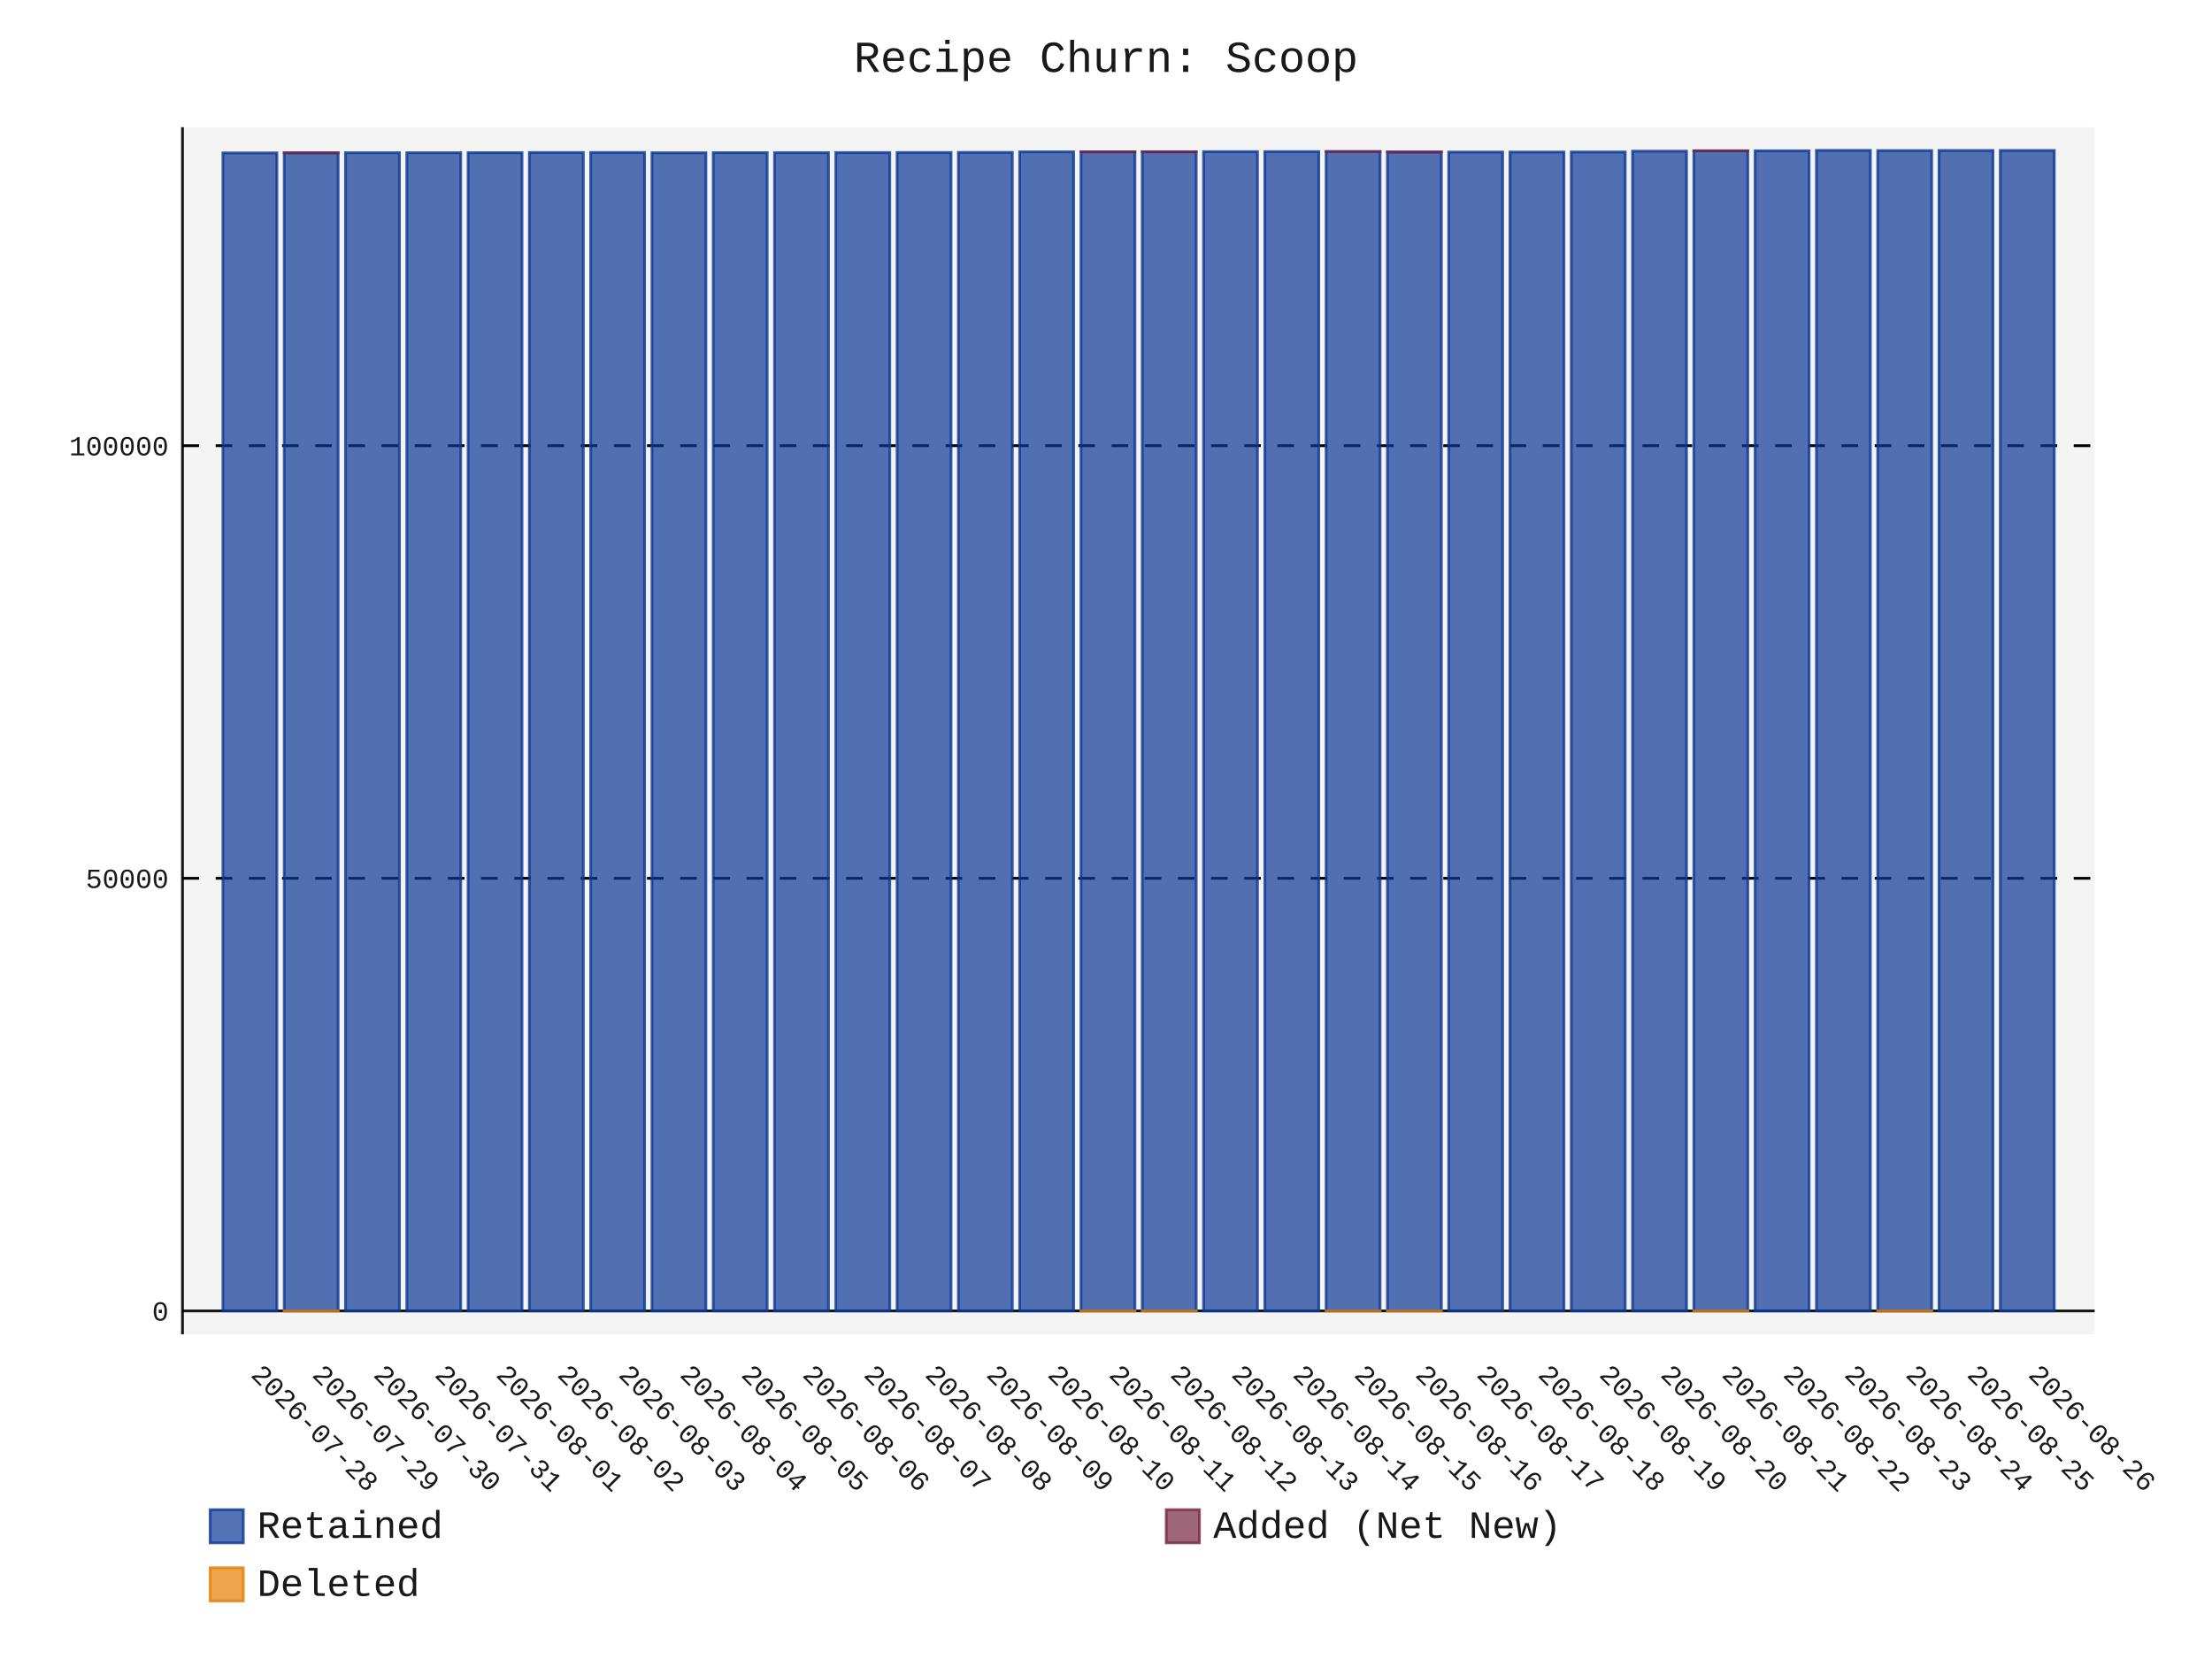
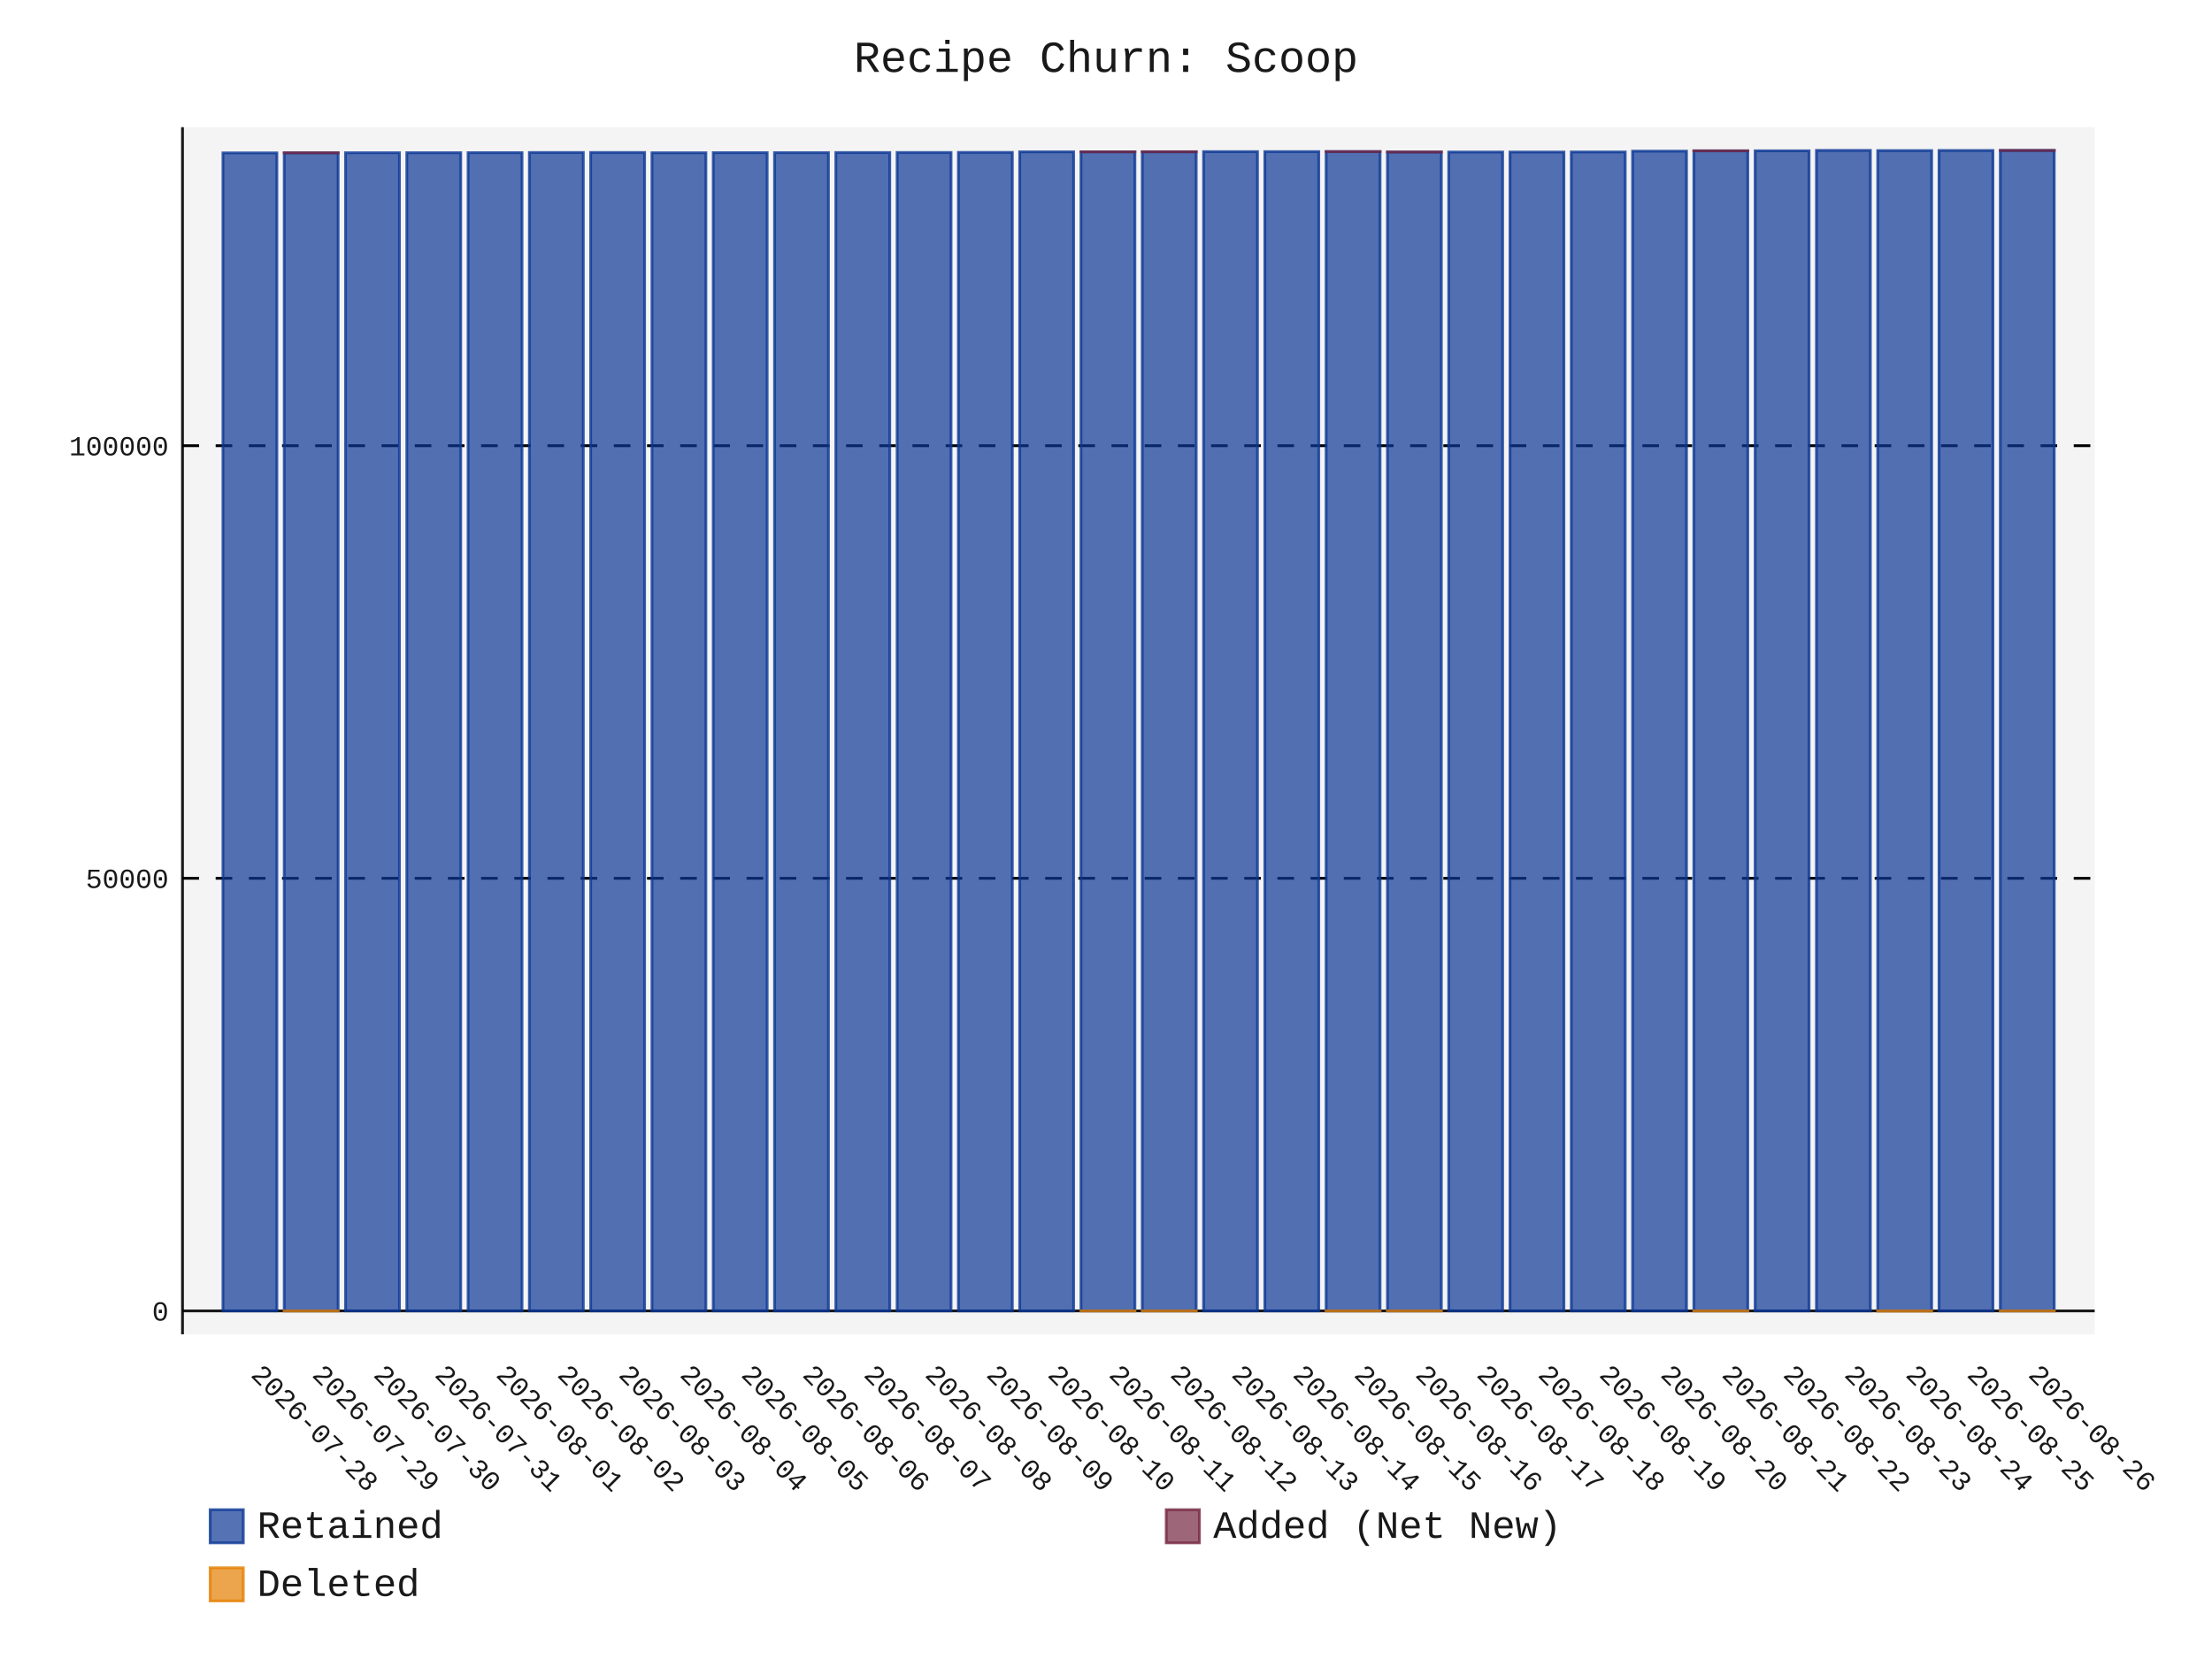
- <svg xmlns="http://www.w3.org/2000/svg" id="chart-e09ad3ed-3372-4d7a-88a9-12b91890b715" class="pygal-chart" viewBox="0 0 800 600">
+ <svg xmlns="http://www.w3.org/2000/svg" id="chart-a78100d5-9a56-4c30-86b6-98d74692c91f" class="pygal-chart" viewBox="0 0 800 600">
  <defs>
-     <style type="text/css">#chart-e09ad3ed-3372-4d7a-88a9-12b91890b715{-webkit-user-select:none;-webkit-font-smoothing:antialiased;font-family:Consolas,"Liberation Mono",Menlo,Courier,monospace}#chart-e09ad3ed-3372-4d7a-88a9-12b91890b715 .title{font-family:Consolas,"Liberation Mono",Menlo,Courier,monospace;font-size:16px}#chart-e09ad3ed-3372-4d7a-88a9-12b91890b715 .legends .legend text{font-family:Consolas,"Liberation Mono",Menlo,Courier,monospace;font-size:14px}#chart-e09ad3ed-3372-4d7a-88a9-12b91890b715 .axis text{font-family:Consolas,"Liberation Mono",Menlo,Courier,monospace;font-size:10px}#chart-e09ad3ed-3372-4d7a-88a9-12b91890b715 .axis text.major{font-family:Consolas,"Liberation Mono",Menlo,Courier,monospace;font-size:10px}#chart-e09ad3ed-3372-4d7a-88a9-12b91890b715 .text-overlay text.value{font-family:Consolas,"Liberation Mono",Menlo,Courier,monospace;font-size:16px}#chart-e09ad3ed-3372-4d7a-88a9-12b91890b715 .text-overlay text.label{font-family:Consolas,"Liberation Mono",Menlo,Courier,monospace;font-size:10px}#chart-e09ad3ed-3372-4d7a-88a9-12b91890b715 .tooltip{font-family:Consolas,"Liberation Mono",Menlo,Courier,monospace;font-size:14px}#chart-e09ad3ed-3372-4d7a-88a9-12b91890b715 text.no_data{font-family:Consolas,"Liberation Mono",Menlo,Courier,monospace;font-size:64px}
- #chart-e09ad3ed-3372-4d7a-88a9-12b91890b715{background-color:transparent}#chart-e09ad3ed-3372-4d7a-88a9-12b91890b715 path,#chart-e09ad3ed-3372-4d7a-88a9-12b91890b715 line,#chart-e09ad3ed-3372-4d7a-88a9-12b91890b715 rect,#chart-e09ad3ed-3372-4d7a-88a9-12b91890b715 circle{-webkit-transition:150ms;-moz-transition:150ms;transition:150ms}#chart-e09ad3ed-3372-4d7a-88a9-12b91890b715 .graph &gt; .background{fill:transparent}#chart-e09ad3ed-3372-4d7a-88a9-12b91890b715 .plot &gt; .background{fill:rgba(240,240,240,0.7)}#chart-e09ad3ed-3372-4d7a-88a9-12b91890b715 .graph{fill:rgba(0,0,0,0.9)}#chart-e09ad3ed-3372-4d7a-88a9-12b91890b715 text.no_data{fill:rgba(0,0,0,0.9)}#chart-e09ad3ed-3372-4d7a-88a9-12b91890b715 .title{fill:rgba(0,0,0,0.9)}#chart-e09ad3ed-3372-4d7a-88a9-12b91890b715 .legends .legend text{fill:rgba(0,0,0,0.9)}#chart-e09ad3ed-3372-4d7a-88a9-12b91890b715 .legends .legend:hover text{fill:rgba(0,0,0,0.9)}#chart-e09ad3ed-3372-4d7a-88a9-12b91890b715 .axis .line{stroke:rgba(0,0,0,0.9)}#chart-e09ad3ed-3372-4d7a-88a9-12b91890b715 .axis .guide.line{stroke:rgba(0,0,0,0.5)}#chart-e09ad3ed-3372-4d7a-88a9-12b91890b715 .axis .major.line{stroke:rgba(0,0,0,0.9)}#chart-e09ad3ed-3372-4d7a-88a9-12b91890b715 .axis text.major{fill:rgba(0,0,0,0.9)}#chart-e09ad3ed-3372-4d7a-88a9-12b91890b715 .axis.y .guides:hover .guide.line,#chart-e09ad3ed-3372-4d7a-88a9-12b91890b715 .line-graph .axis.x .guides:hover .guide.line,#chart-e09ad3ed-3372-4d7a-88a9-12b91890b715 .stackedline-graph .axis.x .guides:hover .guide.line,#chart-e09ad3ed-3372-4d7a-88a9-12b91890b715 .xy-graph .axis.x .guides:hover .guide.line{stroke:rgba(0,0,0,0.9)}#chart-e09ad3ed-3372-4d7a-88a9-12b91890b715 .axis .guides:hover text{fill:rgba(0,0,0,0.9)}#chart-e09ad3ed-3372-4d7a-88a9-12b91890b715 .reactive{fill-opacity:.7;stroke-opacity:.8;stroke-width:1}#chart-e09ad3ed-3372-4d7a-88a9-12b91890b715 .ci{stroke:rgba(0,0,0,0.9)}#chart-e09ad3ed-3372-4d7a-88a9-12b91890b715 .reactive.active,#chart-e09ad3ed-3372-4d7a-88a9-12b91890b715 .active .reactive{fill-opacity:.8;stroke-opacity:.9;stroke-width:4}#chart-e09ad3ed-3372-4d7a-88a9-12b91890b715 .ci .reactive.active{stroke-width:1.5}#chart-e09ad3ed-3372-4d7a-88a9-12b91890b715 .series text{fill:rgba(0,0,0,0.9)}#chart-e09ad3ed-3372-4d7a-88a9-12b91890b715 .tooltip rect{fill:rgba(240,240,240,0.7);stroke:rgba(0,0,0,0.9);-webkit-transition:opacity 150ms;-moz-transition:opacity 150ms;transition:opacity 150ms}#chart-e09ad3ed-3372-4d7a-88a9-12b91890b715 .tooltip .label{fill:rgba(0,0,0,0.9)}#chart-e09ad3ed-3372-4d7a-88a9-12b91890b715 .tooltip .label{fill:rgba(0,0,0,0.9)}#chart-e09ad3ed-3372-4d7a-88a9-12b91890b715 .tooltip .legend{font-size:.8em;fill:rgba(0,0,0,0.5)}#chart-e09ad3ed-3372-4d7a-88a9-12b91890b715 .tooltip .x_label{font-size:.6em;fill:rgba(0,0,0,0.9)}#chart-e09ad3ed-3372-4d7a-88a9-12b91890b715 .tooltip .xlink{font-size:.5em;text-decoration:underline}#chart-e09ad3ed-3372-4d7a-88a9-12b91890b715 .tooltip .value{font-size:1.5em}#chart-e09ad3ed-3372-4d7a-88a9-12b91890b715 .bound{font-size:.5em}#chart-e09ad3ed-3372-4d7a-88a9-12b91890b715 .max-value{font-size:.75em;fill:rgba(0,0,0,0.5)}#chart-e09ad3ed-3372-4d7a-88a9-12b91890b715 .map-element{fill:rgba(240,240,240,0.7);stroke:rgba(0,0,0,0.5) !important}#chart-e09ad3ed-3372-4d7a-88a9-12b91890b715 .map-element .reactive{fill-opacity:inherit;stroke-opacity:inherit}#chart-e09ad3ed-3372-4d7a-88a9-12b91890b715 .color-0,#chart-e09ad3ed-3372-4d7a-88a9-12b91890b715 .color-0 a:visited{stroke:rgb(12,55,149);fill:rgb(12,55,149)}#chart-e09ad3ed-3372-4d7a-88a9-12b91890b715 .color-1,#chart-e09ad3ed-3372-4d7a-88a9-12b91890b715 .color-1 a:visited{stroke:rgb(117,38,65);fill:rgb(117,38,65)}#chart-e09ad3ed-3372-4d7a-88a9-12b91890b715 .color-2,#chart-e09ad3ed-3372-4d7a-88a9-12b91890b715 .color-2 a:visited{stroke:rgb(228,127,0);fill:rgb(228,127,0)}#chart-e09ad3ed-3372-4d7a-88a9-12b91890b715 .text-overlay .color-0 text{fill:black}#chart-e09ad3ed-3372-4d7a-88a9-12b91890b715 .text-overlay .color-1 text{fill:black}#chart-e09ad3ed-3372-4d7a-88a9-12b91890b715 .text-overlay .color-2 text{fill:black}
- #chart-e09ad3ed-3372-4d7a-88a9-12b91890b715 text.no_data{text-anchor:middle}#chart-e09ad3ed-3372-4d7a-88a9-12b91890b715 .guide.line{fill:none}#chart-e09ad3ed-3372-4d7a-88a9-12b91890b715 .centered{text-anchor:middle}#chart-e09ad3ed-3372-4d7a-88a9-12b91890b715 .title{text-anchor:middle}#chart-e09ad3ed-3372-4d7a-88a9-12b91890b715 .legends .legend text{fill-opacity:1}#chart-e09ad3ed-3372-4d7a-88a9-12b91890b715 .axis.x text{text-anchor:middle}#chart-e09ad3ed-3372-4d7a-88a9-12b91890b715 .axis.x:not(.web) text[transform]{text-anchor:start}#chart-e09ad3ed-3372-4d7a-88a9-12b91890b715 .axis.x:not(.web) text[transform].backwards{text-anchor:end}#chart-e09ad3ed-3372-4d7a-88a9-12b91890b715 .axis.y text{text-anchor:end}#chart-e09ad3ed-3372-4d7a-88a9-12b91890b715 .axis.y text[transform].backwards{text-anchor:start}#chart-e09ad3ed-3372-4d7a-88a9-12b91890b715 .axis.y2 text{text-anchor:start}#chart-e09ad3ed-3372-4d7a-88a9-12b91890b715 .axis.y2 text[transform].backwards{text-anchor:end}#chart-e09ad3ed-3372-4d7a-88a9-12b91890b715 .axis .guide.line{stroke-dasharray:4,4;stroke:black}#chart-e09ad3ed-3372-4d7a-88a9-12b91890b715 .axis .major.guide.line{stroke-dasharray:6,6;stroke:black}#chart-e09ad3ed-3372-4d7a-88a9-12b91890b715 .horizontal .axis.y .guide.line,#chart-e09ad3ed-3372-4d7a-88a9-12b91890b715 .horizontal .axis.y2 .guide.line,#chart-e09ad3ed-3372-4d7a-88a9-12b91890b715 .vertical .axis.x .guide.line{opacity:0}#chart-e09ad3ed-3372-4d7a-88a9-12b91890b715 .horizontal .axis.always_show .guide.line,#chart-e09ad3ed-3372-4d7a-88a9-12b91890b715 .vertical .axis.always_show .guide.line{opacity:1 !important}#chart-e09ad3ed-3372-4d7a-88a9-12b91890b715 .axis.y .guides:hover .guide.line,#chart-e09ad3ed-3372-4d7a-88a9-12b91890b715 .axis.y2 .guides:hover .guide.line,#chart-e09ad3ed-3372-4d7a-88a9-12b91890b715 .axis.x .guides:hover .guide.line{opacity:1}#chart-e09ad3ed-3372-4d7a-88a9-12b91890b715 .axis .guides:hover text{opacity:1}#chart-e09ad3ed-3372-4d7a-88a9-12b91890b715 .nofill{fill:none}#chart-e09ad3ed-3372-4d7a-88a9-12b91890b715 .subtle-fill{fill-opacity:.2}#chart-e09ad3ed-3372-4d7a-88a9-12b91890b715 .dot{stroke-width:1px;fill-opacity:1;stroke-opacity:1}#chart-e09ad3ed-3372-4d7a-88a9-12b91890b715 .dot.active{stroke-width:5px}#chart-e09ad3ed-3372-4d7a-88a9-12b91890b715 .dot.negative{fill:transparent}#chart-e09ad3ed-3372-4d7a-88a9-12b91890b715 text,#chart-e09ad3ed-3372-4d7a-88a9-12b91890b715 tspan{stroke:none !important}#chart-e09ad3ed-3372-4d7a-88a9-12b91890b715 .series text.active{opacity:1}#chart-e09ad3ed-3372-4d7a-88a9-12b91890b715 .tooltip rect{fill-opacity:.95;stroke-width:.5}#chart-e09ad3ed-3372-4d7a-88a9-12b91890b715 .tooltip text{fill-opacity:1}#chart-e09ad3ed-3372-4d7a-88a9-12b91890b715 .showable{visibility:hidden}#chart-e09ad3ed-3372-4d7a-88a9-12b91890b715 .showable.shown{visibility:visible}#chart-e09ad3ed-3372-4d7a-88a9-12b91890b715 .gauge-background{fill:rgba(229,229,229,1);stroke:none}#chart-e09ad3ed-3372-4d7a-88a9-12b91890b715 .bg-lines{stroke:transparent;stroke-width:2px}</style>
+     <style type="text/css">#chart-a78100d5-9a56-4c30-86b6-98d74692c91f{-webkit-user-select:none;-webkit-font-smoothing:antialiased;font-family:Consolas,"Liberation Mono",Menlo,Courier,monospace}#chart-a78100d5-9a56-4c30-86b6-98d74692c91f .title{font-family:Consolas,"Liberation Mono",Menlo,Courier,monospace;font-size:16px}#chart-a78100d5-9a56-4c30-86b6-98d74692c91f .legends .legend text{font-family:Consolas,"Liberation Mono",Menlo,Courier,monospace;font-size:14px}#chart-a78100d5-9a56-4c30-86b6-98d74692c91f .axis text{font-family:Consolas,"Liberation Mono",Menlo,Courier,monospace;font-size:10px}#chart-a78100d5-9a56-4c30-86b6-98d74692c91f .axis text.major{font-family:Consolas,"Liberation Mono",Menlo,Courier,monospace;font-size:10px}#chart-a78100d5-9a56-4c30-86b6-98d74692c91f .text-overlay text.value{font-family:Consolas,"Liberation Mono",Menlo,Courier,monospace;font-size:16px}#chart-a78100d5-9a56-4c30-86b6-98d74692c91f .text-overlay text.label{font-family:Consolas,"Liberation Mono",Menlo,Courier,monospace;font-size:10px}#chart-a78100d5-9a56-4c30-86b6-98d74692c91f .tooltip{font-family:Consolas,"Liberation Mono",Menlo,Courier,monospace;font-size:14px}#chart-a78100d5-9a56-4c30-86b6-98d74692c91f text.no_data{font-family:Consolas,"Liberation Mono",Menlo,Courier,monospace;font-size:64px}
+ #chart-a78100d5-9a56-4c30-86b6-98d74692c91f{background-color:transparent}#chart-a78100d5-9a56-4c30-86b6-98d74692c91f path,#chart-a78100d5-9a56-4c30-86b6-98d74692c91f line,#chart-a78100d5-9a56-4c30-86b6-98d74692c91f rect,#chart-a78100d5-9a56-4c30-86b6-98d74692c91f circle{-webkit-transition:150ms;-moz-transition:150ms;transition:150ms}#chart-a78100d5-9a56-4c30-86b6-98d74692c91f .graph &gt; .background{fill:transparent}#chart-a78100d5-9a56-4c30-86b6-98d74692c91f .plot &gt; .background{fill:rgba(240,240,240,0.7)}#chart-a78100d5-9a56-4c30-86b6-98d74692c91f .graph{fill:rgba(0,0,0,0.9)}#chart-a78100d5-9a56-4c30-86b6-98d74692c91f text.no_data{fill:rgba(0,0,0,0.9)}#chart-a78100d5-9a56-4c30-86b6-98d74692c91f .title{fill:rgba(0,0,0,0.9)}#chart-a78100d5-9a56-4c30-86b6-98d74692c91f .legends .legend text{fill:rgba(0,0,0,0.9)}#chart-a78100d5-9a56-4c30-86b6-98d74692c91f .legends .legend:hover text{fill:rgba(0,0,0,0.9)}#chart-a78100d5-9a56-4c30-86b6-98d74692c91f .axis .line{stroke:rgba(0,0,0,0.9)}#chart-a78100d5-9a56-4c30-86b6-98d74692c91f .axis .guide.line{stroke:rgba(0,0,0,0.5)}#chart-a78100d5-9a56-4c30-86b6-98d74692c91f .axis .major.line{stroke:rgba(0,0,0,0.9)}#chart-a78100d5-9a56-4c30-86b6-98d74692c91f .axis text.major{fill:rgba(0,0,0,0.9)}#chart-a78100d5-9a56-4c30-86b6-98d74692c91f .axis.y .guides:hover .guide.line,#chart-a78100d5-9a56-4c30-86b6-98d74692c91f .line-graph .axis.x .guides:hover .guide.line,#chart-a78100d5-9a56-4c30-86b6-98d74692c91f .stackedline-graph .axis.x .guides:hover .guide.line,#chart-a78100d5-9a56-4c30-86b6-98d74692c91f .xy-graph .axis.x .guides:hover .guide.line{stroke:rgba(0,0,0,0.9)}#chart-a78100d5-9a56-4c30-86b6-98d74692c91f .axis .guides:hover text{fill:rgba(0,0,0,0.9)}#chart-a78100d5-9a56-4c30-86b6-98d74692c91f .reactive{fill-opacity:.7;stroke-opacity:.8;stroke-width:1}#chart-a78100d5-9a56-4c30-86b6-98d74692c91f .ci{stroke:rgba(0,0,0,0.9)}#chart-a78100d5-9a56-4c30-86b6-98d74692c91f .reactive.active,#chart-a78100d5-9a56-4c30-86b6-98d74692c91f .active .reactive{fill-opacity:.8;stroke-opacity:.9;stroke-width:4}#chart-a78100d5-9a56-4c30-86b6-98d74692c91f .ci .reactive.active{stroke-width:1.5}#chart-a78100d5-9a56-4c30-86b6-98d74692c91f .series text{fill:rgba(0,0,0,0.9)}#chart-a78100d5-9a56-4c30-86b6-98d74692c91f .tooltip rect{fill:rgba(240,240,240,0.7);stroke:rgba(0,0,0,0.9);-webkit-transition:opacity 150ms;-moz-transition:opacity 150ms;transition:opacity 150ms}#chart-a78100d5-9a56-4c30-86b6-98d74692c91f .tooltip .label{fill:rgba(0,0,0,0.9)}#chart-a78100d5-9a56-4c30-86b6-98d74692c91f .tooltip .label{fill:rgba(0,0,0,0.9)}#chart-a78100d5-9a56-4c30-86b6-98d74692c91f .tooltip .legend{font-size:.8em;fill:rgba(0,0,0,0.5)}#chart-a78100d5-9a56-4c30-86b6-98d74692c91f .tooltip .x_label{font-size:.6em;fill:rgba(0,0,0,0.9)}#chart-a78100d5-9a56-4c30-86b6-98d74692c91f .tooltip .xlink{font-size:.5em;text-decoration:underline}#chart-a78100d5-9a56-4c30-86b6-98d74692c91f .tooltip .value{font-size:1.5em}#chart-a78100d5-9a56-4c30-86b6-98d74692c91f .bound{font-size:.5em}#chart-a78100d5-9a56-4c30-86b6-98d74692c91f .max-value{font-size:.75em;fill:rgba(0,0,0,0.5)}#chart-a78100d5-9a56-4c30-86b6-98d74692c91f .map-element{fill:rgba(240,240,240,0.7);stroke:rgba(0,0,0,0.5) !important}#chart-a78100d5-9a56-4c30-86b6-98d74692c91f .map-element .reactive{fill-opacity:inherit;stroke-opacity:inherit}#chart-a78100d5-9a56-4c30-86b6-98d74692c91f .color-0,#chart-a78100d5-9a56-4c30-86b6-98d74692c91f .color-0 a:visited{stroke:rgb(12,55,149);fill:rgb(12,55,149)}#chart-a78100d5-9a56-4c30-86b6-98d74692c91f .color-1,#chart-a78100d5-9a56-4c30-86b6-98d74692c91f .color-1 a:visited{stroke:rgb(117,38,65);fill:rgb(117,38,65)}#chart-a78100d5-9a56-4c30-86b6-98d74692c91f .color-2,#chart-a78100d5-9a56-4c30-86b6-98d74692c91f .color-2 a:visited{stroke:rgb(228,127,0);fill:rgb(228,127,0)}#chart-a78100d5-9a56-4c30-86b6-98d74692c91f .text-overlay .color-0 text{fill:black}#chart-a78100d5-9a56-4c30-86b6-98d74692c91f .text-overlay .color-1 text{fill:black}#chart-a78100d5-9a56-4c30-86b6-98d74692c91f .text-overlay .color-2 text{fill:black}
+ #chart-a78100d5-9a56-4c30-86b6-98d74692c91f text.no_data{text-anchor:middle}#chart-a78100d5-9a56-4c30-86b6-98d74692c91f .guide.line{fill:none}#chart-a78100d5-9a56-4c30-86b6-98d74692c91f .centered{text-anchor:middle}#chart-a78100d5-9a56-4c30-86b6-98d74692c91f .title{text-anchor:middle}#chart-a78100d5-9a56-4c30-86b6-98d74692c91f .legends .legend text{fill-opacity:1}#chart-a78100d5-9a56-4c30-86b6-98d74692c91f .axis.x text{text-anchor:middle}#chart-a78100d5-9a56-4c30-86b6-98d74692c91f .axis.x:not(.web) text[transform]{text-anchor:start}#chart-a78100d5-9a56-4c30-86b6-98d74692c91f .axis.x:not(.web) text[transform].backwards{text-anchor:end}#chart-a78100d5-9a56-4c30-86b6-98d74692c91f .axis.y text{text-anchor:end}#chart-a78100d5-9a56-4c30-86b6-98d74692c91f .axis.y text[transform].backwards{text-anchor:start}#chart-a78100d5-9a56-4c30-86b6-98d74692c91f .axis.y2 text{text-anchor:start}#chart-a78100d5-9a56-4c30-86b6-98d74692c91f .axis.y2 text[transform].backwards{text-anchor:end}#chart-a78100d5-9a56-4c30-86b6-98d74692c91f .axis .guide.line{stroke-dasharray:4,4;stroke:black}#chart-a78100d5-9a56-4c30-86b6-98d74692c91f .axis .major.guide.line{stroke-dasharray:6,6;stroke:black}#chart-a78100d5-9a56-4c30-86b6-98d74692c91f .horizontal .axis.y .guide.line,#chart-a78100d5-9a56-4c30-86b6-98d74692c91f .horizontal .axis.y2 .guide.line,#chart-a78100d5-9a56-4c30-86b6-98d74692c91f .vertical .axis.x .guide.line{opacity:0}#chart-a78100d5-9a56-4c30-86b6-98d74692c91f .horizontal .axis.always_show .guide.line,#chart-a78100d5-9a56-4c30-86b6-98d74692c91f .vertical .axis.always_show .guide.line{opacity:1 !important}#chart-a78100d5-9a56-4c30-86b6-98d74692c91f .axis.y .guides:hover .guide.line,#chart-a78100d5-9a56-4c30-86b6-98d74692c91f .axis.y2 .guides:hover .guide.line,#chart-a78100d5-9a56-4c30-86b6-98d74692c91f .axis.x .guides:hover .guide.line{opacity:1}#chart-a78100d5-9a56-4c30-86b6-98d74692c91f .axis .guides:hover text{opacity:1}#chart-a78100d5-9a56-4c30-86b6-98d74692c91f .nofill{fill:none}#chart-a78100d5-9a56-4c30-86b6-98d74692c91f .subtle-fill{fill-opacity:.2}#chart-a78100d5-9a56-4c30-86b6-98d74692c91f .dot{stroke-width:1px;fill-opacity:1;stroke-opacity:1}#chart-a78100d5-9a56-4c30-86b6-98d74692c91f .dot.active{stroke-width:5px}#chart-a78100d5-9a56-4c30-86b6-98d74692c91f .dot.negative{fill:transparent}#chart-a78100d5-9a56-4c30-86b6-98d74692c91f text,#chart-a78100d5-9a56-4c30-86b6-98d74692c91f tspan{stroke:none !important}#chart-a78100d5-9a56-4c30-86b6-98d74692c91f .series text.active{opacity:1}#chart-a78100d5-9a56-4c30-86b6-98d74692c91f .tooltip rect{fill-opacity:.95;stroke-width:.5}#chart-a78100d5-9a56-4c30-86b6-98d74692c91f .tooltip text{fill-opacity:1}#chart-a78100d5-9a56-4c30-86b6-98d74692c91f .showable{visibility:hidden}#chart-a78100d5-9a56-4c30-86b6-98d74692c91f .showable.shown{visibility:visible}#chart-a78100d5-9a56-4c30-86b6-98d74692c91f .gauge-background{fill:rgba(229,229,229,1);stroke:none}#chart-a78100d5-9a56-4c30-86b6-98d74692c91f .bg-lines{stroke:transparent;stroke-width:2px}</style>
  </defs>
  <g class="graph stackedbar-graph vertical">
    <rect x="0" y="0" width="800" height="600" class="background" />
    <g transform="translate(66, 46)" class="plot">
      <rect x="0" y="0" width="691.574" height="436.574" class="background" />
      <g class="axis y always_show">
        <g class="guides">
          <path d="M0 428.109 h691.574" class="axis major line" />
          <text x="-5" y="431.609" class="major">0</text>
        </g>
        <g class="guides">
          <path d="M0 271.651 h691.574" class="major guide line" />
          <text x="-5" y="275.151" class="major">50000</text>
        </g>
        <g class="guides">
          <path d="M0 115.194 h691.574" class="major guide line" />
          <text x="-5" y="118.694" class="major">100000</text>
        </g>
      </g>
      <g class="axis x">
        <path d="M0 0 v436.574" class="line" />
        <g class="guides">
          <path d="M24.382 0 v436.574" class="guide line" />
          <text x="24.382" y="451.574" class="" transform="rotate(45 24.3824 451.5736)">2026-07-28</text>
        </g>
        <g class="guides">
          <path d="M46.548 0 v436.574" class="guide line" />
          <text x="46.548" y="451.574" class="" transform="rotate(45 46.54822 451.5736)">2026-07-29</text>
        </g>
        <g class="guides">
          <path d="M68.714 0 v436.574" class="guide line" />
          <text x="68.714" y="451.574" class="" transform="rotate(45 68.71404 451.5736)">2026-07-30</text>
        </g>
        <g class="guides">
          <path d="M90.88 0 v436.574" class="guide line" />
          <text x="90.88" y="451.574" class="" transform="rotate(45 90.87986 451.5736)">2026-07-31</text>
        </g>
        <g class="guides">
          <path d="M113.046 0 v436.574" class="guide line" />
          <text x="113.046" y="451.574" class="" transform="rotate(45 113.0457 451.5736)">2026-08-01</text>
        </g>
        <g class="guides">
          <path d="M135.212 0 v436.574" class="guide line" />
          <text x="135.212" y="451.574" class="" transform="rotate(45 135.2115 451.5736)">2026-08-02</text>
        </g>
        <g class="guides">
          <path d="M157.377 0 v436.574" class="guide line" />
          <text x="157.377" y="451.574" class="" transform="rotate(45 157.3773 451.5736)">2026-08-03</text>
        </g>
        <g class="guides">
          <path d="M179.543 0 v436.574" class="guide line" />
          <text x="179.543" y="451.574" class="" transform="rotate(45 179.5431 451.5736)">2026-08-04</text>
        </g>
        <g class="guides">
          <path d="M201.709 0 v436.574" class="guide line" />
          <text x="201.709" y="451.574" class="" transform="rotate(45 201.709 451.5736)">2026-08-05</text>
        </g>
        <g class="guides">
          <path d="M223.875 0 v436.574" class="guide line" />
          <text x="223.875" y="451.574" class="" transform="rotate(45 223.8748 451.5736)">2026-08-06</text>
        </g>
        <g class="guides">
          <path d="M246.041 0 v436.574" class="guide line" />
          <text x="246.041" y="451.574" class="" transform="rotate(45 246.0406 451.5736)">2026-08-07</text>
        </g>
        <g class="guides">
          <path d="M268.206 0 v436.574" class="guide line" />
          <text x="268.206" y="451.574" class="" transform="rotate(45 268.2064 451.5736)">2026-08-08</text>
        </g>
        <g class="guides">
          <path d="M290.372 0 v436.574" class="guide line" />
          <text x="290.372" y="451.574" class="" transform="rotate(45 290.3722 451.5736)">2026-08-09</text>
        </g>
        <g class="guides">
          <path d="M312.538 0 v436.574" class="guide line" />
          <text x="312.538" y="451.574" class="" transform="rotate(45 312.5381 451.5736)">2026-08-10</text>
        </g>
        <g class="guides">
          <path d="M334.704 0 v436.574" class="guide line" />
          <text x="334.704" y="451.574" class="" transform="rotate(45 334.7039 451.5736)">2026-08-11</text>
        </g>
        <g class="guides">
          <path d="M356.87 0 v436.574" class="guide line" />
          <text x="356.87" y="451.574" class="" transform="rotate(45 356.8697 451.5736)">2026-08-12</text>
        </g>
        <g class="guides">
          <path d="M379.036 0 v436.574" class="guide line" />
          <text x="379.036" y="451.574" class="" transform="rotate(45 379.0355 451.5736)">2026-08-13</text>
        </g>
        <g class="guides">
          <path d="M401.201 0 v436.574" class="guide line" />
          <text x="401.201" y="451.574" class="" transform="rotate(45 401.2013 451.5736)">2026-08-14</text>
        </g>
        <g class="guides">
          <path d="M423.367 0 v436.574" class="guide line" />
          <text x="423.367" y="451.574" class="" transform="rotate(45 423.3672 451.5736)">2026-08-15</text>
        </g>
        <g class="guides">
          <path d="M445.533 0 v436.574" class="guide line" />
          <text x="445.533" y="451.574" class="" transform="rotate(45 445.533 451.5736)">2026-08-16</text>
        </g>
        <g class="guides">
          <path d="M467.699 0 v436.574" class="guide line" />
          <text x="467.699" y="451.574" class="" transform="rotate(45 467.6988 451.5736)">2026-08-17</text>
        </g>
        <g class="guides">
          <path d="M489.865 0 v436.574" class="guide line" />
          <text x="489.865" y="451.574" class="" transform="rotate(45 489.8646 451.5736)">2026-08-18</text>
        </g>
        <g class="guides">
          <path d="M512.03 0 v436.574" class="guide line" />
          <text x="512.03" y="451.574" class="" transform="rotate(45 512.0304 451.5736)">2026-08-19</text>
        </g>
        <g class="guides">
          <path d="M534.196 0 v436.574" class="guide line" />
          <text x="534.196" y="451.574" class="" transform="rotate(45 534.1963 451.5736)">2026-08-20</text>
        </g>
        <g class="guides">
          <path d="M556.362 0 v436.574" class="guide line" />
          <text x="556.362" y="451.574" class="" transform="rotate(45 556.3621 451.5736)">2026-08-21</text>
        </g>
        <g class="guides">
          <path d="M578.528 0 v436.574" class="guide line" />
          <text x="578.528" y="451.574" class="" transform="rotate(45 578.5279 451.5736)">2026-08-22</text>
        </g>
        <g class="guides">
          <path d="M600.694 0 v436.574" class="guide line" />
          <text x="600.694" y="451.574" class="" transform="rotate(45 600.6937 451.5736)">2026-08-23</text>
        </g>
        <g class="guides">
          <path d="M622.86 0 v436.574" class="guide line" />
          <text x="622.86" y="451.574" class="" transform="rotate(45 622.8596 451.5736)">2026-08-24</text>
        </g>
        <g class="guides">
          <path d="M645.025 0 v436.574" class="guide line" />
          <text x="645.025" y="451.574" class="" transform="rotate(45 645.0254 451.5736)">2026-08-25</text>
        </g>
        <g class="guides">
          <path d="M667.191 0 v436.574" class="guide line" />
          <text x="667.191" y="451.574" class="" transform="rotate(45 667.1912 451.5736)">2026-08-26</text>
        </g>
      </g>
      <g class="series serie-0 color-0">
        <g class="bars">
          <g class="bar">
            <rect x="14.629" y="9.297" rx="0" ry="0" width="19.506" height="418.812" class="rect reactive tooltip-trigger" />
          </g>
          <g class="bar">
            <rect x="36.795" y="9.278" rx="0" ry="0" width="19.506" height="418.831" class="rect reactive tooltip-trigger" />
          </g>
          <g class="bar">
            <rect x="58.961" y="9.244" rx="0" ry="0" width="19.506" height="418.865" class="rect reactive tooltip-trigger" />
          </g>
          <g class="bar">
            <rect x="81.127" y="9.234" rx="0" ry="0" width="19.506" height="418.875" class="rect reactive tooltip-trigger" />
          </g>
          <g class="bar">
            <rect x="103.293" y="9.215" rx="0" ry="0" width="19.506" height="418.894" class="rect reactive tooltip-trigger" />
          </g>
          <g class="bar">
            <rect x="125.459" y="9.159" rx="0" ry="0" width="19.506" height="418.95" class="rect reactive tooltip-trigger" />
          </g>
          <g class="bar">
            <rect x="147.624" y="9.153" rx="0" ry="0" width="19.506" height="418.956" class="rect reactive tooltip-trigger" />
          </g>
          <g class="bar">
            <rect x="169.79" y="9.253" rx="0" ry="0" width="19.506" height="418.856" class="rect reactive tooltip-trigger" />
          </g>
          <g class="bar">
            <rect x="191.956" y="9.215" rx="0" ry="0" width="19.506" height="418.894" class="rect reactive tooltip-trigger" />
          </g>
          <g class="bar">
            <rect x="214.122" y="9.206" rx="0" ry="0" width="19.506" height="418.903" class="rect reactive tooltip-trigger" />
          </g>
          <g class="bar">
            <rect x="236.288" y="9.175" rx="0" ry="0" width="19.506" height="418.934" class="rect reactive tooltip-trigger" />
          </g>
          <g class="bar">
            <rect x="258.453" y="9.15" rx="0" ry="0" width="19.506" height="418.959" class="rect reactive tooltip-trigger" />
          </g>
          <g class="bar">
            <rect x="280.619" y="9.118" rx="0" ry="0" width="19.506" height="418.991" class="rect reactive tooltip-trigger" />
          </g>
          <g class="bar">
            <rect x="302.785" y="8.918" rx="0" ry="0" width="19.506" height="419.191" class="rect reactive tooltip-trigger" />
          </g>
          <g class="bar">
            <rect x="324.951" y="8.915" rx="0" ry="0" width="19.506" height="419.194" class="rect reactive tooltip-trigger" />
          </g>
          <g class="bar">
            <rect x="347.117" y="8.893" rx="0" ry="0" width="19.506" height="419.216" class="rect reactive tooltip-trigger" />
          </g>
          <g class="bar">
            <rect x="369.283" y="8.843" rx="0" ry="0" width="19.506" height="419.266" class="rect reactive tooltip-trigger" />
          </g>
          <g class="bar">
            <rect x="391.448" y="8.834" rx="0" ry="0" width="19.506" height="419.275" class="rect reactive tooltip-trigger" />
          </g>
          <g class="bar">
            <rect x="413.614" y="8.834" rx="0" ry="0" width="19.506" height="419.275" class="rect reactive tooltip-trigger" />
          </g>
          <g class="bar">
            <rect x="435.78" y="8.981" rx="0" ry="0" width="19.506" height="419.128" class="rect reactive tooltip-trigger" />
          </g>
          <g class="bar">
            <rect x="457.946" y="8.993" rx="0" ry="0" width="19.506" height="419.116" class="rect reactive tooltip-trigger" />
          </g>
          <g class="bar">
            <rect x="480.112" y="8.99" rx="0" ry="0" width="19.506" height="419.119" class="rect reactive tooltip-trigger" />
          </g>
          <g class="bar">
            <rect x="502.277" y="8.965" rx="0" ry="0" width="19.506" height="419.144" class="rect reactive tooltip-trigger" />
          </g>
          <g class="bar">
            <rect x="524.443" y="8.668" rx="0" ry="0" width="19.506" height="419.441" class="rect reactive tooltip-trigger" />
          </g>
          <g class="bar">
            <rect x="546.609" y="8.552" rx="0" ry="0" width="19.506" height="419.557" class="rect reactive tooltip-trigger" />
          </g>
          <g class="bar">
            <rect x="568.775" y="8.543" rx="0" ry="0" width="19.506" height="419.566" class="rect reactive tooltip-trigger" />
          </g>
          <g class="bar">
            <rect x="590.941" y="8.396" rx="0" ry="0" width="19.506" height="419.713" class="rect reactive tooltip-trigger" />
          </g>
          <g class="bar">
            <rect x="613.107" y="8.464" rx="0" ry="0" width="19.506" height="419.645" class="rect reactive tooltip-trigger" />
          </g>
          <g class="bar">
            <rect x="635.272" y="8.424" rx="0" ry="0" width="19.506" height="419.685" class="rect reactive tooltip-trigger" />
          </g>
          <g class="bar">
            <rect x="657.438" y="8.414" rx="0" ry="0" width="19.506" height="419.695" class="rect reactive tooltip-trigger" />
          </g>
        </g>
      </g>
      <g class="series serie-1 color-1">
        <g class="bars">
          <g class="bar">
            <rect x="14.629" y="9.297" rx="0" ry="0" width="19.506" height="0.0" class="rect reactive tooltip-trigger" />
          </g>
          <g class="bar">
            <rect x="36.795" y="9.266" rx="0" ry="0" width="19.506" height="0.013" class="rect reactive tooltip-trigger" />
          </g>
          <g class="bar">
            <rect x="58.961" y="9.244" rx="0" ry="0" width="19.506" height="0.0" class="rect reactive tooltip-trigger" />
          </g>
          <g class="bar">
            <rect x="81.127" y="9.234" rx="0" ry="0" width="19.506" height="0.0" class="rect reactive tooltip-trigger" />
          </g>
          <g class="bar">
            <rect x="103.293" y="9.215" rx="0" ry="0" width="19.506" height="0.0" class="rect reactive tooltip-trigger" />
          </g>
          <g class="bar">
            <rect x="125.459" y="9.159" rx="0" ry="0" width="19.506" height="0.0" class="rect reactive tooltip-trigger" />
          </g>
          <g class="bar">
            <rect x="147.624" y="9.153" rx="0" ry="0" width="19.506" height="0.0" class="rect reactive tooltip-trigger" />
          </g>
          <g class="bar">
            <rect x="169.79" y="9.253" rx="0" ry="0" width="19.506" height="0.0" class="rect reactive tooltip-trigger" />
          </g>
          <g class="bar">
            <rect x="191.956" y="9.215" rx="0" ry="0" width="19.506" height="0.0" class="rect reactive tooltip-trigger" />
          </g>
          <g class="bar">
            <rect x="214.122" y="9.206" rx="0" ry="0" width="19.506" height="0.0" class="rect reactive tooltip-trigger" />
          </g>
          <g class="bar">
            <rect x="236.288" y="9.175" rx="0" ry="0" width="19.506" height="0.0" class="rect reactive tooltip-trigger" />
          </g>
          <g class="bar">
            <rect x="258.453" y="9.15" rx="0" ry="0" width="19.506" height="0.0" class="rect reactive tooltip-trigger" />
          </g>
          <g class="bar">
            <rect x="280.619" y="9.118" rx="0" ry="0" width="19.506" height="0.0" class="rect reactive tooltip-trigger" />
          </g>
          <g class="bar">
            <rect x="302.785" y="8.918" rx="0" ry="0" width="19.506" height="0.0" class="rect reactive tooltip-trigger" />
          </g>
          <g class="bar">
            <rect x="324.951" y="8.912" rx="0" ry="0" width="19.506" height="0.003" class="rect reactive tooltip-trigger" />
          </g>
          <g class="bar">
            <rect x="347.117" y="8.887" rx="0" ry="0" width="19.506" height="0.006" class="rect reactive tooltip-trigger" />
          </g>
          <g class="bar">
            <rect x="369.283" y="8.843" rx="0" ry="0" width="19.506" height="0.0" class="rect reactive tooltip-trigger" />
          </g>
          <g class="bar">
            <rect x="391.448" y="8.834" rx="0" ry="0" width="19.506" height="0.0" class="rect reactive tooltip-trigger" />
          </g>
          <g class="bar">
            <rect x="413.614" y="8.831" rx="0" ry="0" width="19.506" height="0.003" class="rect reactive tooltip-trigger" />
          </g>
          <g class="bar">
            <rect x="435.78" y="8.978" rx="0" ry="0" width="19.506" height="0.003" class="rect reactive tooltip-trigger" />
          </g>
          <g class="bar">
            <rect x="457.946" y="8.993" rx="0" ry="0" width="19.506" height="0.0" class="rect reactive tooltip-trigger" />
          </g>
          <g class="bar">
            <rect x="480.112" y="8.99" rx="0" ry="0" width="19.506" height="0.0" class="rect reactive tooltip-trigger" />
          </g>
          <g class="bar">
            <rect x="502.277" y="8.965" rx="0" ry="0" width="19.506" height="0.0" class="rect reactive tooltip-trigger" />
          </g>
          <g class="bar">
            <rect x="524.443" y="8.668" rx="0" ry="0" width="19.506" height="0.0" class="rect reactive tooltip-trigger" />
          </g>
          <g class="bar">
            <rect x="546.609" y="8.546" rx="0" ry="0" width="19.506" height="0.006" class="rect reactive tooltip-trigger" />
          </g>
          <g class="bar">
            <rect x="568.775" y="8.543" rx="0" ry="0" width="19.506" height="0.0" class="rect reactive tooltip-trigger" />
          </g>
          <g class="bar">
            <rect x="590.941" y="8.396" rx="0" ry="0" width="19.506" height="0.0" class="rect reactive tooltip-trigger" />
          </g>
          <g class="bar">
            <rect x="613.107" y="8.464" rx="0" ry="0" width="19.506" height="0.0" class="rect reactive tooltip-trigger" />
          </g>
          <g class="bar">
            <rect x="635.272" y="8.424" rx="0" ry="0" width="19.506" height="0.0" class="rect reactive tooltip-trigger" />
          </g>
          <g class="bar">
-             <rect x="657.438" y="8.414" rx="0" ry="0" width="19.506" height="0.0" class="rect reactive tooltip-trigger" />
+             <rect x="657.438" y="8.411" rx="0" ry="0" width="19.506" height="0.003" class="rect reactive tooltip-trigger" />
          </g>
        </g>
      </g>
      <g class="series serie-2 color-2">
        <g class="bars">
          <g class="bar">
            <rect x="14.629" y="9.297" rx="0" ry="0" width="19.506" height="0.0" class="rect reactive tooltip-trigger" />
          </g>
          <g class="bar">
            <rect x="36.795" y="428.109" rx="0" ry="0" width="19.506" height="0.013" class="rect reactive tooltip-trigger" />
          </g>
          <g class="bar">
            <rect x="58.961" y="9.244" rx="0" ry="0" width="19.506" height="0.0" class="rect reactive tooltip-trigger" />
          </g>
          <g class="bar">
            <rect x="81.127" y="9.234" rx="0" ry="0" width="19.506" height="0.0" class="rect reactive tooltip-trigger" />
          </g>
          <g class="bar">
            <rect x="103.293" y="9.215" rx="0" ry="0" width="19.506" height="0.0" class="rect reactive tooltip-trigger" />
          </g>
          <g class="bar">
            <rect x="125.459" y="9.159" rx="0" ry="0" width="19.506" height="0.0" class="rect reactive tooltip-trigger" />
          </g>
          <g class="bar">
            <rect x="147.624" y="9.153" rx="0" ry="0" width="19.506" height="0.0" class="rect reactive tooltip-trigger" />
          </g>
          <g class="bar">
            <rect x="169.79" y="9.253" rx="0" ry="0" width="19.506" height="0.0" class="rect reactive tooltip-trigger" />
          </g>
          <g class="bar">
            <rect x="191.956" y="9.215" rx="0" ry="0" width="19.506" height="0.0" class="rect reactive tooltip-trigger" />
          </g>
          <g class="bar">
            <rect x="214.122" y="9.206" rx="0" ry="0" width="19.506" height="0.0" class="rect reactive tooltip-trigger" />
          </g>
          <g class="bar">
            <rect x="236.288" y="9.175" rx="0" ry="0" width="19.506" height="0.0" class="rect reactive tooltip-trigger" />
          </g>
          <g class="bar">
            <rect x="258.453" y="9.15" rx="0" ry="0" width="19.506" height="0.0" class="rect reactive tooltip-trigger" />
          </g>
          <g class="bar">
            <rect x="280.619" y="9.118" rx="0" ry="0" width="19.506" height="0.0" class="rect reactive tooltip-trigger" />
          </g>
          <g class="bar">
            <rect x="302.785" y="8.918" rx="0" ry="0" width="19.506" height="0.0" class="rect reactive tooltip-trigger" />
          </g>
          <g class="bar">
            <rect x="324.951" y="428.109" rx="0" ry="0" width="19.506" height="0.003" class="rect reactive tooltip-trigger" />
          </g>
          <g class="bar">
            <rect x="347.117" y="428.109" rx="0" ry="0" width="19.506" height="0.006" class="rect reactive tooltip-trigger" />
          </g>
          <g class="bar">
            <rect x="369.283" y="8.843" rx="0" ry="0" width="19.506" height="0.0" class="rect reactive tooltip-trigger" />
          </g>
          <g class="bar">
            <rect x="391.448" y="8.834" rx="0" ry="0" width="19.506" height="0.0" class="rect reactive tooltip-trigger" />
          </g>
          <g class="bar">
            <rect x="413.614" y="428.109" rx="0" ry="0" width="19.506" height="0.003" class="rect reactive tooltip-trigger" />
          </g>
          <g class="bar">
            <rect x="435.78" y="428.109" rx="0" ry="0" width="19.506" height="0.003" class="rect reactive tooltip-trigger" />
          </g>
          <g class="bar">
            <rect x="457.946" y="8.993" rx="0" ry="0" width="19.506" height="0.0" class="rect reactive tooltip-trigger" />
          </g>
          <g class="bar">
            <rect x="480.112" y="8.99" rx="0" ry="0" width="19.506" height="0.0" class="rect reactive tooltip-trigger" />
          </g>
          <g class="bar">
            <rect x="502.277" y="8.965" rx="0" ry="0" width="19.506" height="0.0" class="rect reactive tooltip-trigger" />
          </g>
          <g class="bar">
            <rect x="524.443" y="8.668" rx="0" ry="0" width="19.506" height="0.0" class="rect reactive tooltip-trigger" />
          </g>
          <g class="bar">
            <rect x="546.609" y="428.109" rx="0" ry="0" width="19.506" height="0.006" class="rect reactive tooltip-trigger" />
          </g>
          <g class="bar">
            <rect x="568.775" y="8.543" rx="0" ry="0" width="19.506" height="0.0" class="rect reactive tooltip-trigger" />
          </g>
          <g class="bar">
            <rect x="590.941" y="8.396" rx="0" ry="0" width="19.506" height="0.0" class="rect reactive tooltip-trigger" />
          </g>
          <g class="bar">
            <rect x="613.107" y="428.109" rx="0" ry="0" width="19.506" height="0.069" class="rect reactive tooltip-trigger" />
          </g>
          <g class="bar">
            <rect x="635.272" y="8.424" rx="0" ry="0" width="19.506" height="0.0" class="rect reactive tooltip-trigger" />
          </g>
          <g class="bar">
-             <rect x="657.438" y="8.414" rx="0" ry="0" width="19.506" height="0.0" class="rect reactive tooltip-trigger" />
+             <rect x="657.438" y="428.109" rx="0" ry="0" width="19.506" height="0.003" class="rect reactive tooltip-trigger" />
          </g>
        </g>
      </g>
    </g>
    <g class="titles">
      <text x="400.0" y="26" class="title plot_title">Recipe Churn: Scoop</text>
    </g>
    <g transform="translate(66, 46)" class="plot overlay">
      <g class="series serie-0 color-0" />
      <g class="series serie-1 color-1" />
      <g class="series serie-2 color-2" />
    </g>
    <g transform="translate(66, 46)" class="plot text-overlay">
      <g class="series serie-0 color-0" />
      <g class="series serie-1 color-1" />
      <g class="series serie-2 color-2" />
    </g>
    <g transform="translate(66, 46)" class="plot tooltip-overlay">
      <g transform="translate(0 0)" style="opacity: 0" class="tooltip">
        <rect rx="0" ry="0" width="0" height="0" class="tooltip-box" />
        <g class="text" />
      </g>
    </g>
    <g transform="translate(76, 545)" class="legends">
      <g id="activate-serie-0" class="legend reactive activate-serie">
        <rect x="0.0" y="1.0" width="12" height="12" class="color-0 reactive" />
        <text x="17.0" y="11.2">Retained</text>
      </g>
      <g id="activate-serie-1" class="legend reactive activate-serie">
        <rect x="345.787" y="1.0" width="12" height="12" class="color-1 reactive" />
        <text x="362.787" y="11.2">Added (Net New)</text>
      </g>
      <g id="activate-serie-2" class="legend reactive activate-serie">
        <rect x="0.0" y="22.0" width="12" height="12" class="color-2 reactive" />
        <text x="17.0" y="32.2">Deleted</text>
      </g>
    </g>
  </g>
</svg>
